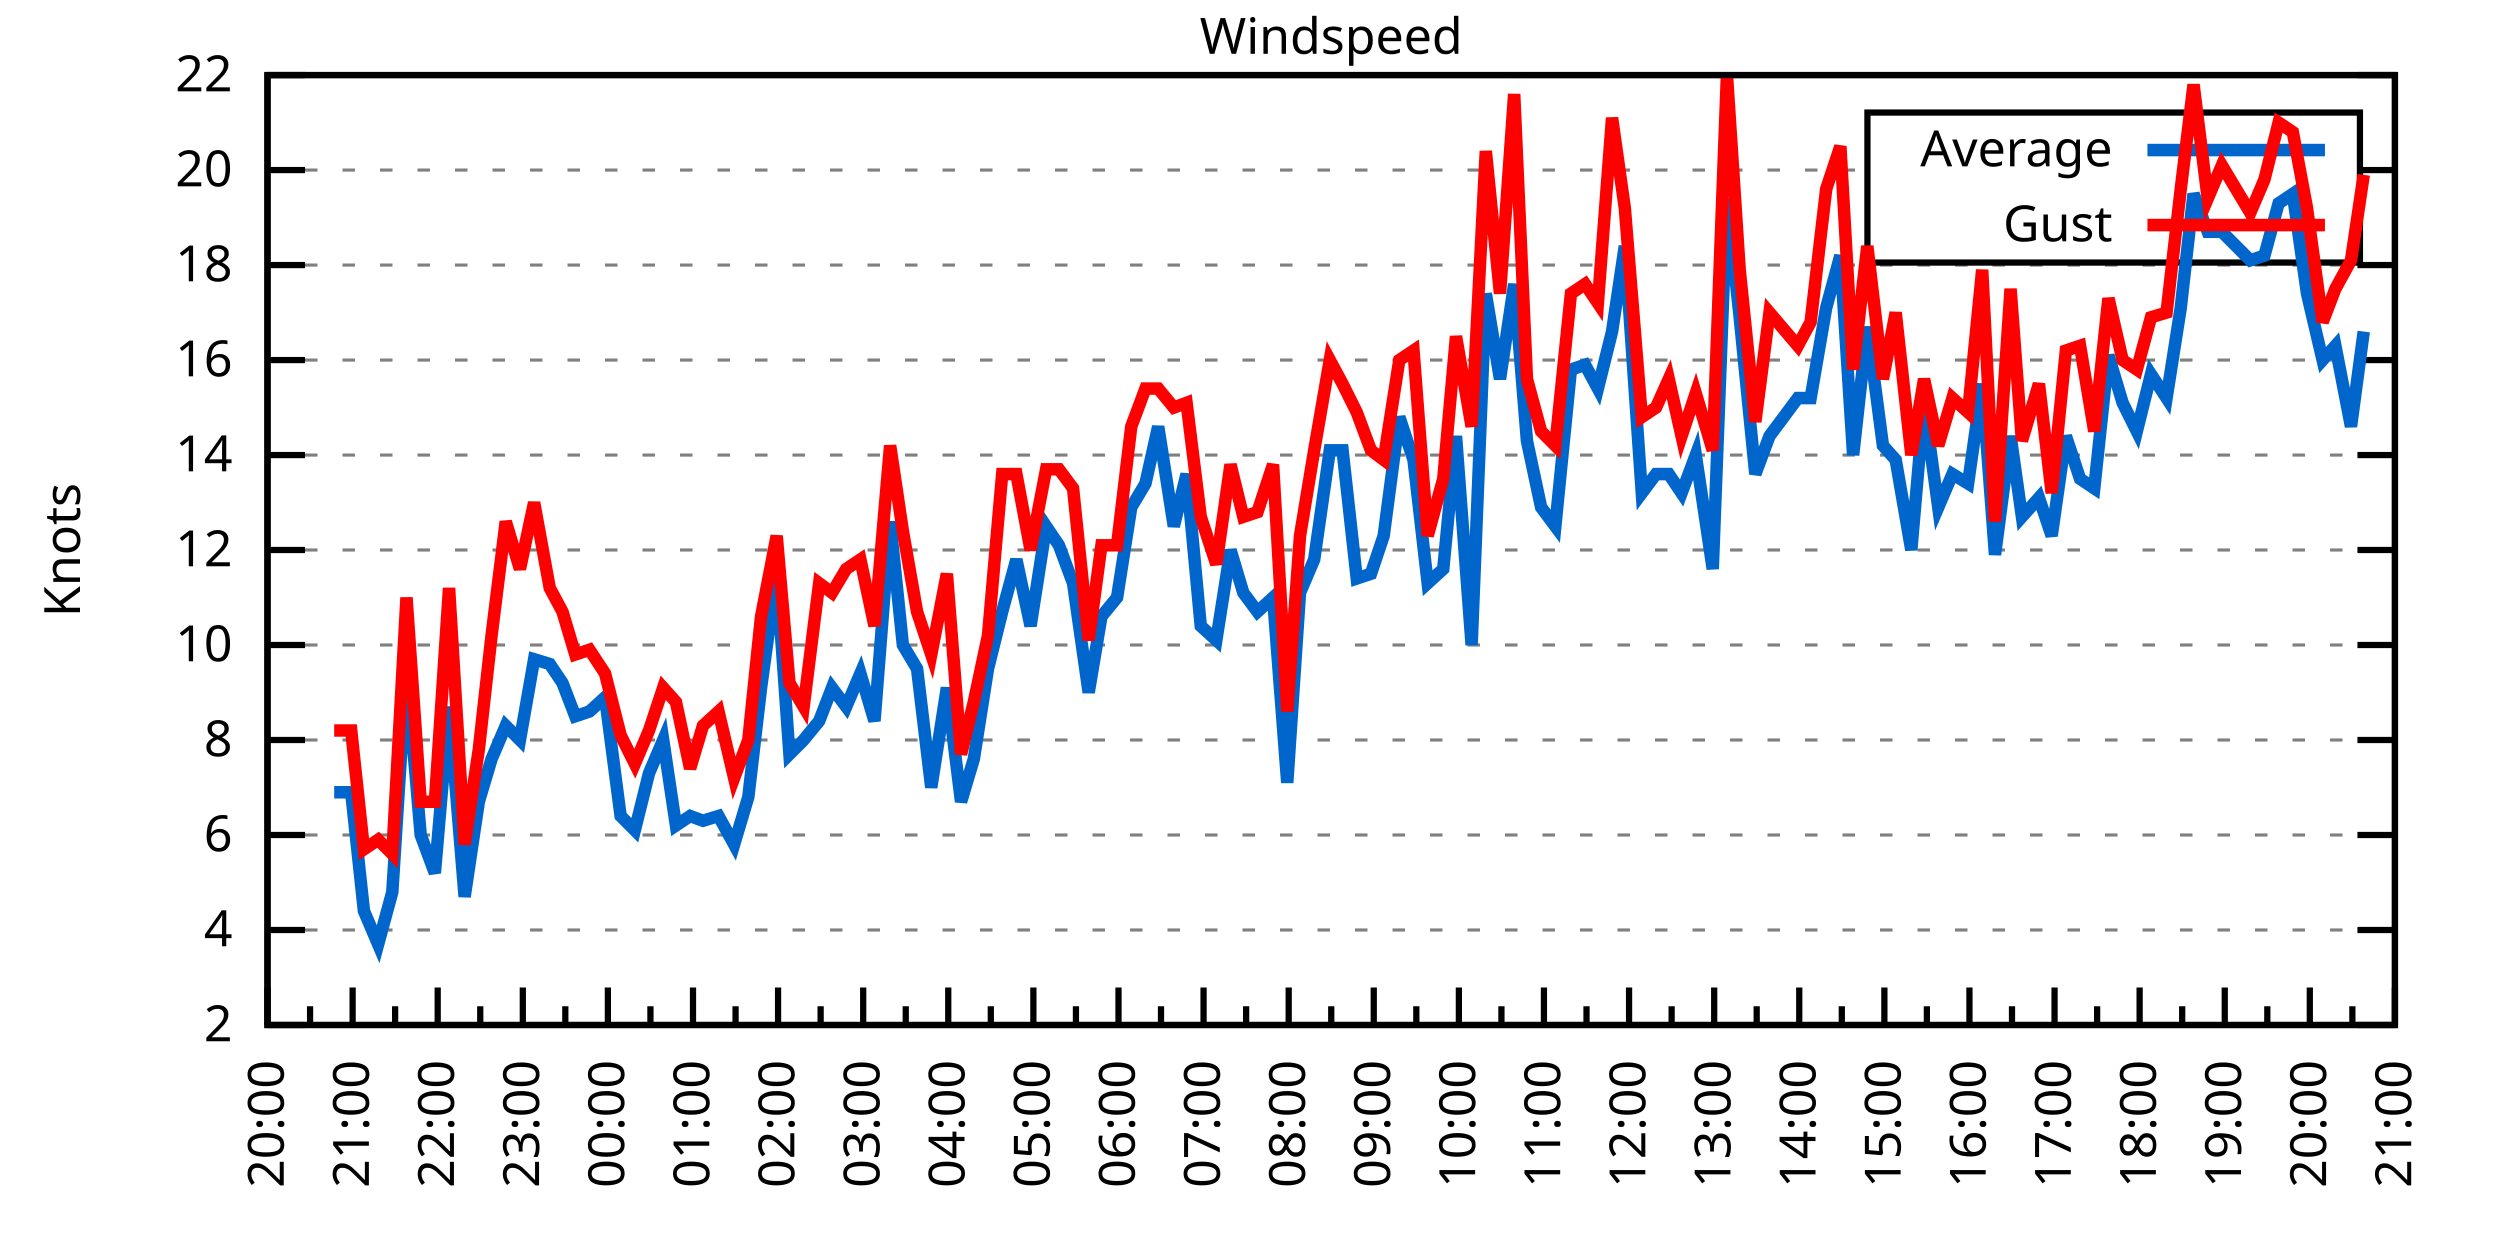
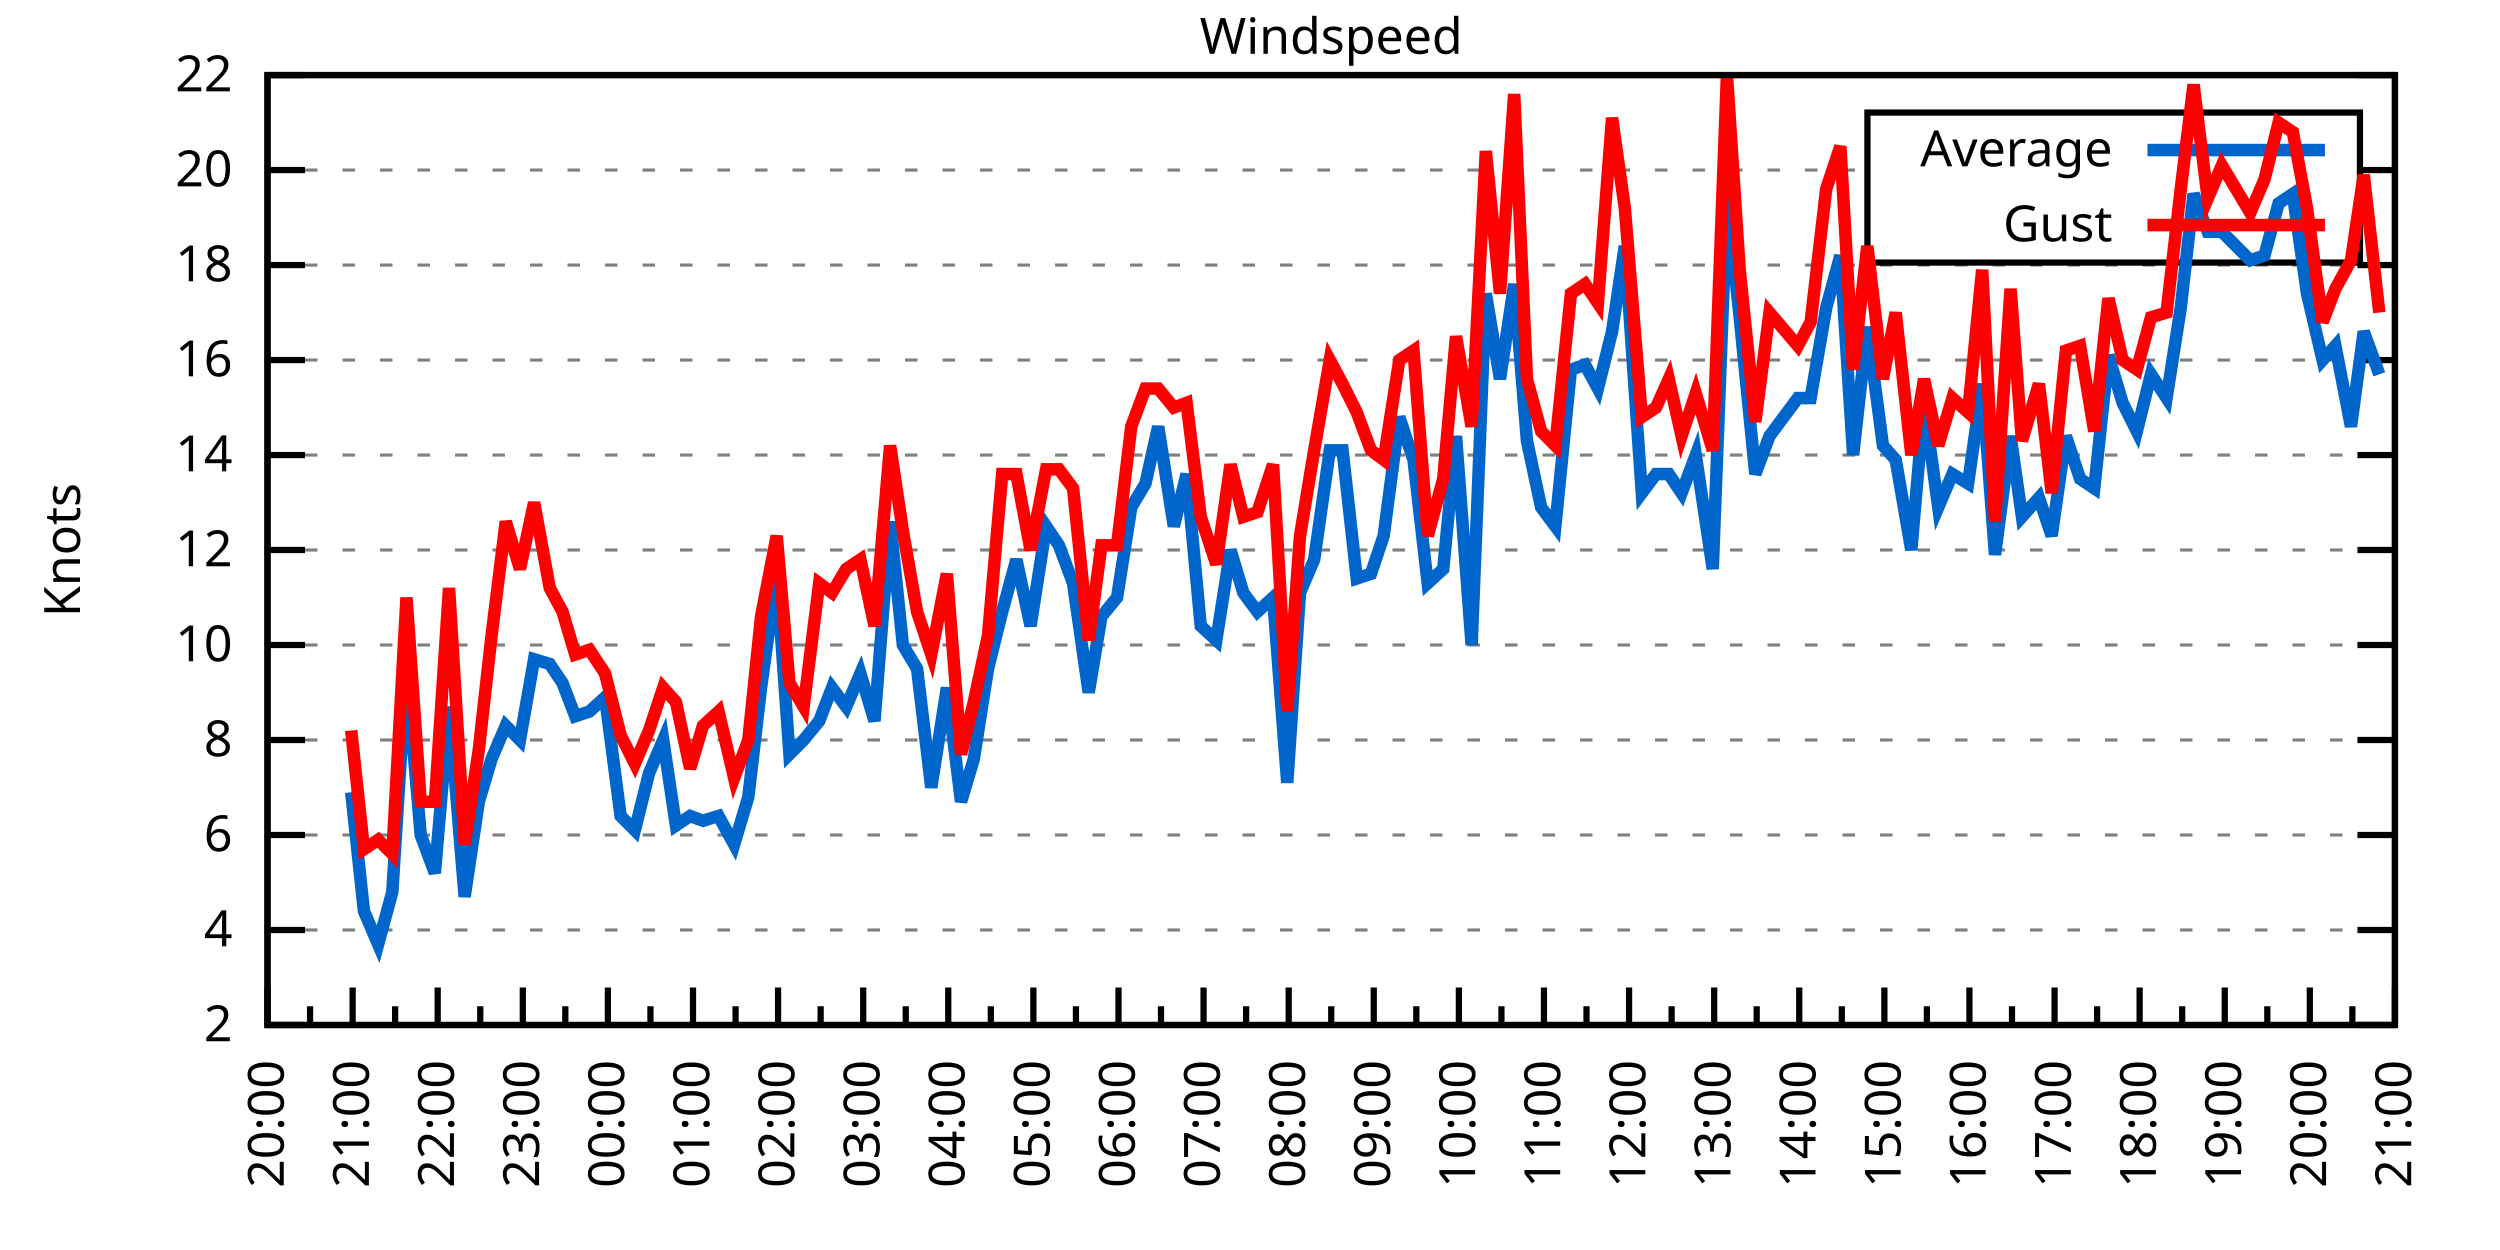
<svg xmlns="http://www.w3.org/2000/svg" xmlns:xlink="http://www.w3.org/1999/xlink" width="400" height="200" viewBox="0 0 400 200">
  <g id="gnuplot_canvas">
    <rect x="0" y="0" width="400" height="200" fill="none" />
    <defs>
      <circle id="gpDot" r="0.5" stroke-width="0.5" stroke="currentColor" />
      <path id="gpPt0" stroke-width="0.333" stroke="currentColor" d="M-1,0 h2 M0,-1 v2" />
      <path id="gpPt1" stroke-width="0.333" stroke="currentColor" d="M-1,-1 L1,1 M1,-1 L-1,1" />
      <path id="gpPt2" stroke-width="0.333" stroke="currentColor" d="M-1,0 L1,0 M0,-1 L0,1 M-1,-1 L1,1 M-1,1 L1,-1" />
      <rect id="gpPt3" stroke-width="0.333" stroke="currentColor" x="-1" y="-1" width="2" height="2" />
      <rect id="gpPt4" stroke-width="0.333" stroke="currentColor" fill="currentColor" x="-1" y="-1" width="2" height="2" />
      <circle id="gpPt5" stroke-width="0.333" stroke="currentColor" cx="0" cy="0" r="1" />
      <use xlink:href="#gpPt5" id="gpPt6" fill="currentColor" stroke="none" />
      <path id="gpPt7" stroke-width="0.333" stroke="currentColor" d="M0,-1.33 L-1.33,0.67 L1.33,0.67 z" />
      <use xlink:href="#gpPt7" id="gpPt8" fill="currentColor" stroke="none" />
      <use xlink:href="#gpPt7" id="gpPt9" stroke="currentColor" transform="rotate(180)" />
      <use xlink:href="#gpPt9" id="gpPt10" fill="currentColor" stroke="none" />
      <use xlink:href="#gpPt3" id="gpPt11" stroke="currentColor" transform="rotate(45)" />
      <use xlink:href="#gpPt11" id="gpPt12" fill="currentColor" stroke="none" />
      <path id="gpPt13" stroke-width="0.333" stroke="currentColor" d="M0,1.330 L1.265,0.411 L0.782,-1.067 L-0.782,-1.076 L-1.265,0.411 z" />
      <use xlink:href="#gpPt13" id="gpPt14" fill="currentColor" stroke="none" />
      <filter id="textbox" filterUnits="objectBoundingBox" x="0" y="0" height="1" width="1">
        <feFlood flood-color="white" flood-opacity="1" result="bgnd" />
        <feComposite in="SourceGraphic" in2="bgnd" operator="atop" />
      </filter>
      <filter id="greybox" filterUnits="objectBoundingBox" x="0" y="0" height="1" width="1">
        <feFlood flood-color="lightgrey" flood-opacity="1" result="grey" />
        <feComposite in="SourceGraphic" in2="grey" operator="atop" />
      </filter>
    </defs>
    <g fill="none" color="white" stroke="currentColor" stroke-width="1.00" stroke-linecap="butt" stroke-linejoin="miter">
</g>
    <g fill="none" color="black" stroke="currentColor" stroke-width="1.00" stroke-linecap="butt" stroke-linejoin="miter">
      <g stroke="none" shape-rendering="crispEdges">
        <polygon fill="rgb(255, 255, 255)" points="42.80,164.00 383.18,164.00 383.18,12.02 42.80,12.02 " />
      </g>
    </g>
    <g fill="none" color="black" stroke="currentColor" stroke-width="1.00" stroke-linecap="butt" stroke-linejoin="miter">
</g>
    <g fill="none" color="black" stroke="black" stroke-width="0.50" stroke-linecap="butt" stroke-linejoin="miter">
</g>
    <g fill="none" color="gray" stroke="currentColor" stroke-width="0.50" stroke-linecap="butt" stroke-linejoin="miter">
      <path stroke="gray" stroke-dasharray="2,4" class="gridline" d="M42.80,164.00 L383.19,164.00  " />
    </g>
    <g fill="none" color="gray" stroke="gray" stroke-width="1.00" stroke-linecap="butt" stroke-linejoin="miter">
</g>
    <g fill="none" color="black" stroke="currentColor" stroke-width="1.00" stroke-linecap="butt" stroke-linejoin="miter">
      <path stroke="black" d="M42.80,164.00 L48.80,164.00 M383.19,164.00 L377.19,164.00  " />
      <g transform="translate(37.20,166.60)" stroke="none" fill="black" font-family="Sans" font-size="8.00" text-anchor="end">
        <text>
          <tspan font-family="Sans"> 2</tspan>
        </text>
      </g>
    </g>
    <g fill="none" color="black" stroke="currentColor" stroke-width="1.00" stroke-linecap="butt" stroke-linejoin="miter">
</g>
    <g fill="none" color="black" stroke="black" stroke-width="0.50" stroke-linecap="butt" stroke-linejoin="miter">
</g>
    <g fill="none" color="gray" stroke="currentColor" stroke-width="0.50" stroke-linecap="butt" stroke-linejoin="miter">
      <path stroke="gray" stroke-dasharray="2,4" class="gridline" d="M42.80,148.80 L383.19,148.80  " />
    </g>
    <g fill="none" color="gray" stroke="gray" stroke-width="1.00" stroke-linecap="butt" stroke-linejoin="miter">
</g>
    <g fill="none" color="black" stroke="currentColor" stroke-width="1.00" stroke-linecap="butt" stroke-linejoin="miter">
      <path stroke="black" d="M42.80,148.80 L48.80,148.80 M383.19,148.80 L377.19,148.80  " />
      <g transform="translate(37.20,151.40)" stroke="none" fill="black" font-family="Sans" font-size="8.00" text-anchor="end">
        <text>
          <tspan font-family="Sans"> 4</tspan>
        </text>
      </g>
    </g>
    <g fill="none" color="black" stroke="currentColor" stroke-width="1.00" stroke-linecap="butt" stroke-linejoin="miter">
</g>
    <g fill="none" color="black" stroke="black" stroke-width="0.50" stroke-linecap="butt" stroke-linejoin="miter">
</g>
    <g fill="none" color="gray" stroke="currentColor" stroke-width="0.50" stroke-linecap="butt" stroke-linejoin="miter">
      <path stroke="gray" stroke-dasharray="2,4" class="gridline" d="M42.80,133.60 L383.19,133.60  " />
    </g>
    <g fill="none" color="gray" stroke="gray" stroke-width="1.00" stroke-linecap="butt" stroke-linejoin="miter">
</g>
    <g fill="none" color="black" stroke="currentColor" stroke-width="1.00" stroke-linecap="butt" stroke-linejoin="miter">
      <path stroke="black" d="M42.80,133.60 L48.80,133.60 M383.19,133.60 L377.19,133.60  " />
      <g transform="translate(37.20,136.20)" stroke="none" fill="black" font-family="Sans" font-size="8.00" text-anchor="end">
        <text>
          <tspan font-family="Sans"> 6</tspan>
        </text>
      </g>
    </g>
    <g fill="none" color="black" stroke="currentColor" stroke-width="1.00" stroke-linecap="butt" stroke-linejoin="miter">
</g>
    <g fill="none" color="black" stroke="black" stroke-width="0.50" stroke-linecap="butt" stroke-linejoin="miter">
</g>
    <g fill="none" color="gray" stroke="currentColor" stroke-width="0.50" stroke-linecap="butt" stroke-linejoin="miter">
      <path stroke="gray" stroke-dasharray="2,4" class="gridline" d="M42.80,118.40 L383.19,118.40  " />
    </g>
    <g fill="none" color="gray" stroke="gray" stroke-width="1.00" stroke-linecap="butt" stroke-linejoin="miter">
</g>
    <g fill="none" color="black" stroke="currentColor" stroke-width="1.00" stroke-linecap="butt" stroke-linejoin="miter">
      <path stroke="black" d="M42.80,118.40 L48.80,118.40 M383.19,118.40 L377.19,118.40  " />
      <g transform="translate(37.20,121.00)" stroke="none" fill="black" font-family="Sans" font-size="8.00" text-anchor="end">
        <text>
          <tspan font-family="Sans"> 8</tspan>
        </text>
      </g>
    </g>
    <g fill="none" color="black" stroke="currentColor" stroke-width="1.00" stroke-linecap="butt" stroke-linejoin="miter">
</g>
    <g fill="none" color="black" stroke="black" stroke-width="0.50" stroke-linecap="butt" stroke-linejoin="miter">
</g>
    <g fill="none" color="gray" stroke="currentColor" stroke-width="0.50" stroke-linecap="butt" stroke-linejoin="miter">
      <path stroke="gray" stroke-dasharray="2,4" class="gridline" d="M42.80,103.20 L383.19,103.20  " />
    </g>
    <g fill="none" color="gray" stroke="gray" stroke-width="1.00" stroke-linecap="butt" stroke-linejoin="miter">
</g>
    <g fill="none" color="black" stroke="currentColor" stroke-width="1.00" stroke-linecap="butt" stroke-linejoin="miter">
      <path stroke="black" d="M42.80,103.20 L48.80,103.20 M383.19,103.20 L377.19,103.20  " />
      <g transform="translate(37.20,105.80)" stroke="none" fill="black" font-family="Sans" font-size="8.00" text-anchor="end">
        <text>
          <tspan font-family="Sans"> 10</tspan>
        </text>
      </g>
    </g>
    <g fill="none" color="black" stroke="currentColor" stroke-width="1.00" stroke-linecap="butt" stroke-linejoin="miter">
</g>
    <g fill="none" color="black" stroke="black" stroke-width="0.50" stroke-linecap="butt" stroke-linejoin="miter">
</g>
    <g fill="none" color="gray" stroke="currentColor" stroke-width="0.50" stroke-linecap="butt" stroke-linejoin="miter">
      <path stroke="gray" stroke-dasharray="2,4" class="gridline" d="M42.80,88.00 L383.19,88.00  " />
    </g>
    <g fill="none" color="gray" stroke="gray" stroke-width="1.00" stroke-linecap="butt" stroke-linejoin="miter">
</g>
    <g fill="none" color="black" stroke="currentColor" stroke-width="1.00" stroke-linecap="butt" stroke-linejoin="miter">
      <path stroke="black" d="M42.80,88.00 L48.80,88.00 M383.19,88.00 L377.19,88.00  " />
      <g transform="translate(37.20,90.60)" stroke="none" fill="black" font-family="Sans" font-size="8.00" text-anchor="end">
        <text>
          <tspan font-family="Sans"> 12</tspan>
        </text>
      </g>
    </g>
    <g fill="none" color="black" stroke="currentColor" stroke-width="1.00" stroke-linecap="butt" stroke-linejoin="miter">
</g>
    <g fill="none" color="black" stroke="black" stroke-width="0.50" stroke-linecap="butt" stroke-linejoin="miter">
</g>
    <g fill="none" color="gray" stroke="currentColor" stroke-width="0.50" stroke-linecap="butt" stroke-linejoin="miter">
      <path stroke="gray" stroke-dasharray="2,4" class="gridline" d="M42.80,72.81 L383.19,72.81  " />
    </g>
    <g fill="none" color="gray" stroke="gray" stroke-width="1.00" stroke-linecap="butt" stroke-linejoin="miter">
</g>
    <g fill="none" color="black" stroke="currentColor" stroke-width="1.00" stroke-linecap="butt" stroke-linejoin="miter">
      <path stroke="black" d="M42.80,72.81 L48.80,72.81 M383.19,72.81 L377.19,72.81  " />
      <g transform="translate(37.20,75.41)" stroke="none" fill="black" font-family="Sans" font-size="8.00" text-anchor="end">
        <text>
          <tspan font-family="Sans"> 14</tspan>
        </text>
      </g>
    </g>
    <g fill="none" color="black" stroke="currentColor" stroke-width="1.00" stroke-linecap="butt" stroke-linejoin="miter">
</g>
    <g fill="none" color="black" stroke="black" stroke-width="0.50" stroke-linecap="butt" stroke-linejoin="miter">
</g>
    <g fill="none" color="gray" stroke="currentColor" stroke-width="0.50" stroke-linecap="butt" stroke-linejoin="miter">
      <path stroke="gray" stroke-dasharray="2,4" class="gridline" d="M42.80,57.61 L383.19,57.61  " />
    </g>
    <g fill="none" color="gray" stroke="gray" stroke-width="1.00" stroke-linecap="butt" stroke-linejoin="miter">
</g>
    <g fill="none" color="black" stroke="currentColor" stroke-width="1.00" stroke-linecap="butt" stroke-linejoin="miter">
      <path stroke="black" d="M42.80,57.61 L48.80,57.61 M383.19,57.61 L377.19,57.61  " />
      <g transform="translate(37.20,60.21)" stroke="none" fill="black" font-family="Sans" font-size="8.00" text-anchor="end">
        <text>
          <tspan font-family="Sans"> 16</tspan>
        </text>
      </g>
    </g>
    <g fill="none" color="black" stroke="currentColor" stroke-width="1.00" stroke-linecap="butt" stroke-linejoin="miter">
</g>
    <g fill="none" color="black" stroke="black" stroke-width="0.50" stroke-linecap="butt" stroke-linejoin="miter">
</g>
    <g fill="none" color="gray" stroke="currentColor" stroke-width="0.50" stroke-linecap="butt" stroke-linejoin="miter">
      <path stroke="gray" stroke-dasharray="2,4" class="gridline" d="M42.80,42.41 L383.19,42.41  " />
    </g>
    <g fill="none" color="gray" stroke="gray" stroke-width="1.00" stroke-linecap="butt" stroke-linejoin="miter">
</g>
    <g fill="none" color="black" stroke="currentColor" stroke-width="1.00" stroke-linecap="butt" stroke-linejoin="miter">
      <path stroke="black" d="M42.80,42.41 L48.80,42.41 M383.19,42.41 L377.19,42.41  " />
      <g transform="translate(37.20,45.01)" stroke="none" fill="black" font-family="Sans" font-size="8.00" text-anchor="end">
        <text>
          <tspan font-family="Sans"> 18</tspan>
        </text>
      </g>
    </g>
    <g fill="none" color="black" stroke="currentColor" stroke-width="1.00" stroke-linecap="butt" stroke-linejoin="miter">
</g>
    <g fill="none" color="black" stroke="black" stroke-width="0.50" stroke-linecap="butt" stroke-linejoin="miter">
</g>
    <g fill="none" color="gray" stroke="currentColor" stroke-width="0.50" stroke-linecap="butt" stroke-linejoin="miter">
      <path stroke="gray" stroke-dasharray="2,4" class="gridline" d="M42.80,27.21 L298.79,27.21 M377.59,27.21 L383.19,27.21  " />
    </g>
    <g fill="none" color="gray" stroke="gray" stroke-width="1.00" stroke-linecap="butt" stroke-linejoin="miter">
</g>
    <g fill="none" color="black" stroke="currentColor" stroke-width="1.00" stroke-linecap="butt" stroke-linejoin="miter">
      <path stroke="black" d="M42.80,27.21 L48.80,27.21 M383.19,27.21 L377.19,27.21  " />
      <g transform="translate(37.20,29.81)" stroke="none" fill="black" font-family="Sans" font-size="8.00" text-anchor="end">
        <text>
          <tspan font-family="Sans"> 20</tspan>
        </text>
      </g>
    </g>
    <g fill="none" color="black" stroke="currentColor" stroke-width="1.00" stroke-linecap="butt" stroke-linejoin="miter">
</g>
    <g fill="none" color="black" stroke="black" stroke-width="0.50" stroke-linecap="butt" stroke-linejoin="miter">
</g>
    <g fill="none" color="gray" stroke="currentColor" stroke-width="0.50" stroke-linecap="butt" stroke-linejoin="miter">
      <path stroke="gray" stroke-dasharray="2,4" class="gridline" d="M42.80,12.01 L383.19,12.01  " />
    </g>
    <g fill="none" color="gray" stroke="gray" stroke-width="1.00" stroke-linecap="butt" stroke-linejoin="miter">
</g>
    <g fill="none" color="black" stroke="currentColor" stroke-width="1.00" stroke-linecap="butt" stroke-linejoin="miter">
      <path stroke="black" d="M42.80,12.01 L48.80,12.01 M383.19,12.01 L377.19,12.01  " />
      <g transform="translate(37.20,14.61)" stroke="none" fill="black" font-family="Sans" font-size="8.00" text-anchor="end">
        <text>
          <tspan font-family="Sans"> 22</tspan>
        </text>
      </g>
    </g>
    <g fill="none" color="black" stroke="currentColor" stroke-width="1.00" stroke-linecap="butt" stroke-linejoin="miter">
      <path stroke="black" d="M42.80,164.00 L42.80,158.00  " />
      <g transform="translate(45.40,169.60) rotate(270)" stroke="none" fill="black" font-family="Sans" font-size="8.00" text-anchor="end">
        <text>
          <tspan font-family="Sans">20:00</tspan>
        </text>
      </g>
    </g>
    <g fill="none" color="black" stroke="currentColor" stroke-width="1.00" stroke-linecap="butt" stroke-linejoin="miter">
      <path stroke="black" d="M49.61,164.00 L49.61,161.00 M56.42,164.00 L56.42,158.00  " />
      <g transform="translate(59.02,169.60) rotate(270)" stroke="none" fill="black" font-family="Sans" font-size="8.00" text-anchor="end">
        <text>
          <tspan font-family="Sans">21:00</tspan>
        </text>
      </g>
    </g>
    <g fill="none" color="black" stroke="currentColor" stroke-width="1.00" stroke-linecap="butt" stroke-linejoin="miter">
      <path stroke="black" d="M63.22,164.00 L63.22,161.00 M70.03,164.00 L70.03,158.00  " />
      <g transform="translate(72.63,169.60) rotate(270)" stroke="none" fill="black" font-family="Sans" font-size="8.00" text-anchor="end">
        <text>
          <tspan font-family="Sans">22:00</tspan>
        </text>
      </g>
    </g>
    <g fill="none" color="black" stroke="currentColor" stroke-width="1.00" stroke-linecap="butt" stroke-linejoin="miter">
      <path stroke="black" d="M76.84,164.00 L76.84,161.00 M83.65,164.00 L83.65,158.00  " />
      <g transform="translate(86.25,169.60) rotate(270)" stroke="none" fill="black" font-family="Sans" font-size="8.00" text-anchor="end">
        <text>
          <tspan font-family="Sans">23:00</tspan>
        </text>
      </g>
    </g>
    <g fill="none" color="black" stroke="currentColor" stroke-width="1.00" stroke-linecap="butt" stroke-linejoin="miter">
      <path stroke="black" d="M90.45,164.00 L90.45,161.00 M97.26,164.00 L97.26,158.00  " />
      <g transform="translate(99.86,169.60) rotate(270)" stroke="none" fill="black" font-family="Sans" font-size="8.00" text-anchor="end">
        <text>
          <tspan font-family="Sans">00:00</tspan>
        </text>
      </g>
    </g>
    <g fill="none" color="black" stroke="currentColor" stroke-width="1.00" stroke-linecap="butt" stroke-linejoin="miter">
      <path stroke="black" d="M104.07,164.00 L104.07,161.00 M110.88,164.00 L110.88,158.00  " />
      <g transform="translate(113.48,169.60) rotate(270)" stroke="none" fill="black" font-family="Sans" font-size="8.00" text-anchor="end">
        <text>
          <tspan font-family="Sans">01:00</tspan>
        </text>
      </g>
    </g>
    <g fill="none" color="black" stroke="currentColor" stroke-width="1.00" stroke-linecap="butt" stroke-linejoin="miter">
      <path stroke="black" d="M117.69,164.00 L117.69,161.00 M124.49,164.00 L124.49,158.00  " />
      <g transform="translate(127.09,169.60) rotate(270)" stroke="none" fill="black" font-family="Sans" font-size="8.00" text-anchor="end">
        <text>
          <tspan font-family="Sans">02:00</tspan>
        </text>
      </g>
    </g>
    <g fill="none" color="black" stroke="currentColor" stroke-width="1.00" stroke-linecap="butt" stroke-linejoin="miter">
      <path stroke="black" d="M131.30,164.00 L131.30,161.00 M138.11,164.00 L138.11,158.00  " />
      <g transform="translate(140.71,169.60) rotate(270)" stroke="none" fill="black" font-family="Sans" font-size="8.00" text-anchor="end">
        <text>
          <tspan font-family="Sans">03:00</tspan>
        </text>
      </g>
    </g>
    <g fill="none" color="black" stroke="currentColor" stroke-width="1.00" stroke-linecap="butt" stroke-linejoin="miter">
      <path stroke="black" d="M144.92,164.00 L144.92,161.00 M151.72,164.00 L151.72,158.00  " />
      <g transform="translate(154.32,169.60) rotate(270)" stroke="none" fill="black" font-family="Sans" font-size="8.00" text-anchor="end">
        <text>
          <tspan font-family="Sans">04:00</tspan>
        </text>
      </g>
    </g>
    <g fill="none" color="black" stroke="currentColor" stroke-width="1.00" stroke-linecap="butt" stroke-linejoin="miter">
      <path stroke="black" d="M158.53,164.00 L158.53,161.00 M165.34,164.00 L165.34,158.00  " />
      <g transform="translate(167.94,169.60) rotate(270)" stroke="none" fill="black" font-family="Sans" font-size="8.00" text-anchor="end">
        <text>
          <tspan font-family="Sans">05:00</tspan>
        </text>
      </g>
    </g>
    <g fill="none" color="black" stroke="currentColor" stroke-width="1.00" stroke-linecap="butt" stroke-linejoin="miter">
      <path stroke="black" d="M172.15,164.00 L172.15,161.00 M178.96,164.00 L178.96,158.00  " />
      <g transform="translate(181.56,169.60) rotate(270)" stroke="none" fill="black" font-family="Sans" font-size="8.00" text-anchor="end">
        <text>
          <tspan font-family="Sans">06:00</tspan>
        </text>
      </g>
    </g>
    <g fill="none" color="black" stroke="currentColor" stroke-width="1.00" stroke-linecap="butt" stroke-linejoin="miter">
      <path stroke="black" d="M185.76,164.00 L185.76,161.00 M192.57,164.00 L192.57,158.00  " />
      <g transform="translate(195.17,169.60) rotate(270)" stroke="none" fill="black" font-family="Sans" font-size="8.00" text-anchor="end">
        <text>
          <tspan font-family="Sans">07:00</tspan>
        </text>
      </g>
    </g>
    <g fill="none" color="black" stroke="currentColor" stroke-width="1.00" stroke-linecap="butt" stroke-linejoin="miter">
      <path stroke="black" d="M199.38,164.00 L199.38,161.00 M206.19,164.00 L206.19,158.00  " />
      <g transform="translate(208.79,169.60) rotate(270)" stroke="none" fill="black" font-family="Sans" font-size="8.00" text-anchor="end">
        <text>
          <tspan font-family="Sans">08:00</tspan>
        </text>
      </g>
    </g>
    <g fill="none" color="black" stroke="currentColor" stroke-width="1.00" stroke-linecap="butt" stroke-linejoin="miter">
      <path stroke="black" d="M213.00,164.00 L213.00,161.00 M219.80,164.00 L219.80,158.00  " />
      <g transform="translate(222.40,169.60) rotate(270)" stroke="none" fill="black" font-family="Sans" font-size="8.00" text-anchor="end">
        <text>
          <tspan font-family="Sans">09:00</tspan>
        </text>
      </g>
    </g>
    <g fill="none" color="black" stroke="currentColor" stroke-width="1.00" stroke-linecap="butt" stroke-linejoin="miter">
      <path stroke="black" d="M226.61,164.00 L226.61,161.00 M233.42,164.00 L233.42,158.00  " />
      <g transform="translate(236.02,169.60) rotate(270)" stroke="none" fill="black" font-family="Sans" font-size="8.00" text-anchor="end">
        <text>
          <tspan font-family="Sans">10:00</tspan>
        </text>
      </g>
    </g>
    <g fill="none" color="black" stroke="currentColor" stroke-width="1.00" stroke-linecap="butt" stroke-linejoin="miter">
      <path stroke="black" d="M240.23,164.00 L240.23,161.00 M247.03,164.00 L247.03,158.00  " />
      <g transform="translate(249.63,169.60) rotate(270)" stroke="none" fill="black" font-family="Sans" font-size="8.00" text-anchor="end">
        <text>
          <tspan font-family="Sans">11:00</tspan>
        </text>
      </g>
    </g>
    <g fill="none" color="black" stroke="currentColor" stroke-width="1.00" stroke-linecap="butt" stroke-linejoin="miter">
      <path stroke="black" d="M253.84,164.00 L253.84,161.00 M260.65,164.00 L260.65,158.00  " />
      <g transform="translate(263.25,169.60) rotate(270)" stroke="none" fill="black" font-family="Sans" font-size="8.00" text-anchor="end">
        <text>
          <tspan font-family="Sans">12:00</tspan>
        </text>
      </g>
    </g>
    <g fill="none" color="black" stroke="currentColor" stroke-width="1.00" stroke-linecap="butt" stroke-linejoin="miter">
      <path stroke="black" d="M267.46,164.00 L267.46,161.00 M274.27,164.00 L274.27,158.00  " />
      <g transform="translate(276.87,169.60) rotate(270)" stroke="none" fill="black" font-family="Sans" font-size="8.00" text-anchor="end">
        <text>
          <tspan font-family="Sans">13:00</tspan>
        </text>
      </g>
    </g>
    <g fill="none" color="black" stroke="currentColor" stroke-width="1.00" stroke-linecap="butt" stroke-linejoin="miter">
      <path stroke="black" d="M281.07,164.00 L281.07,161.00 M287.88,164.00 L287.88,158.00  " />
      <g transform="translate(290.48,169.60) rotate(270)" stroke="none" fill="black" font-family="Sans" font-size="8.00" text-anchor="end">
        <text>
          <tspan font-family="Sans">14:00</tspan>
        </text>
      </g>
    </g>
    <g fill="none" color="black" stroke="currentColor" stroke-width="1.00" stroke-linecap="butt" stroke-linejoin="miter">
      <path stroke="black" d="M294.69,164.00 L294.69,161.00 M301.50,164.00 L301.50,158.00  " />
      <g transform="translate(304.10,169.60) rotate(270)" stroke="none" fill="black" font-family="Sans" font-size="8.00" text-anchor="end">
        <text>
          <tspan font-family="Sans">15:00</tspan>
        </text>
      </g>
    </g>
    <g fill="none" color="black" stroke="currentColor" stroke-width="1.00" stroke-linecap="butt" stroke-linejoin="miter">
      <path stroke="black" d="M308.30,164.00 L308.30,161.00 M315.11,164.00 L315.11,158.00  " />
      <g transform="translate(317.71,169.60) rotate(270)" stroke="none" fill="black" font-family="Sans" font-size="8.00" text-anchor="end">
        <text>
          <tspan font-family="Sans">16:00</tspan>
        </text>
      </g>
    </g>
    <g fill="none" color="black" stroke="currentColor" stroke-width="1.00" stroke-linecap="butt" stroke-linejoin="miter">
      <path stroke="black" d="M321.92,164.00 L321.92,161.00 M328.73,164.00 L328.73,158.00  " />
      <g transform="translate(331.33,169.60) rotate(270)" stroke="none" fill="black" font-family="Sans" font-size="8.00" text-anchor="end">
        <text>
          <tspan font-family="Sans">17:00</tspan>
        </text>
      </g>
    </g>
    <g fill="none" color="black" stroke="currentColor" stroke-width="1.00" stroke-linecap="butt" stroke-linejoin="miter">
      <path stroke="black" d="M335.54,164.00 L335.54,161.00 M342.34,164.00 L342.34,158.00  " />
      <g transform="translate(344.94,169.60) rotate(270)" stroke="none" fill="black" font-family="Sans" font-size="8.00" text-anchor="end">
        <text>
          <tspan font-family="Sans">18:00</tspan>
        </text>
      </g>
    </g>
    <g fill="none" color="black" stroke="currentColor" stroke-width="1.00" stroke-linecap="butt" stroke-linejoin="miter">
      <path stroke="black" d="M349.15,164.00 L349.15,161.00 M355.96,164.00 L355.96,158.00  " />
      <g transform="translate(358.56,169.60) rotate(270)" stroke="none" fill="black" font-family="Sans" font-size="8.00" text-anchor="end">
        <text>
          <tspan font-family="Sans">19:00</tspan>
        </text>
      </g>
    </g>
    <g fill="none" color="black" stroke="currentColor" stroke-width="1.00" stroke-linecap="butt" stroke-linejoin="miter">
      <path stroke="black" d="M362.77,164.00 L362.77,161.00 M369.57,164.00 L369.57,158.00  " />
      <g transform="translate(372.17,169.60) rotate(270)" stroke="none" fill="black" font-family="Sans" font-size="8.00" text-anchor="end">
        <text>
          <tspan font-family="Sans">20:00</tspan>
        </text>
      </g>
    </g>
    <g fill="none" color="black" stroke="currentColor" stroke-width="1.00" stroke-linecap="butt" stroke-linejoin="miter">
      <path stroke="black" d="M376.38,164.00 L376.38,161.00 M383.19,164.00 L383.19,158.00  " />
      <g transform="translate(385.79,169.60) rotate(270)" stroke="none" fill="black" font-family="Sans" font-size="8.00" text-anchor="end">
        <text>
          <tspan font-family="Sans">21:00</tspan>
        </text>
      </g>
    </g>
    <g fill="none" color="black" stroke="currentColor" stroke-width="1.00" stroke-linecap="butt" stroke-linejoin="miter">
</g>
    <g fill="none" color="black" stroke="currentColor" stroke-width="1.00" stroke-linecap="butt" stroke-linejoin="miter">
      <path stroke="black" d="M42.80,12.01 L42.80,164.00 L383.19,164.00 L383.19,12.01 L42.80,12.01 Z  " />
    </g>
    <g fill="none" color="black" stroke="currentColor" stroke-width="1.00" stroke-linecap="butt" stroke-linejoin="miter">
      <g transform="translate(12.80,88.01) rotate(270)" stroke="none" fill="black" font-family="Sans" font-size="8.00" text-anchor="middle">
        <text>
          <tspan font-family="Sans">Knots</tspan>
        </text>
      </g>
    </g>
    <g fill="none" color="black" stroke="currentColor" stroke-width="1.00" stroke-linecap="butt" stroke-linejoin="miter">
</g>
    <g fill="none" color="black" stroke="currentColor" stroke-width="1.00" stroke-linecap="butt" stroke-linejoin="miter">
      <path stroke="black" d="M298.79,42.01 L298.79,18.01 L377.59,18.01 L377.59,42.01 L298.79,42.01 Z  " />
    </g>
    <g id="Windspeed_plot_1">
      <g fill="none" color="white" stroke="black" stroke-width="2.00" stroke-linecap="butt" stroke-linejoin="miter">
</g>
      <g fill="none" color="black" stroke="currentColor" stroke-width="2.00" stroke-linecap="butt" stroke-linejoin="miter">
        <g transform="translate(337.99,26.61)" stroke="none" fill="black" font-family="Sans" font-size="8.00" text-anchor="end">
          <text>
            <tspan font-family="Sans">Average</tspan>
          </text>
        </g>
      </g>
      <g fill="none" color="black" stroke="currentColor" stroke-width="2.00" stroke-linecap="butt" stroke-linejoin="miter">
-         <path stroke="rgb(  0, 102, 204)" d="M343.59,24.01 L371.99,24.01 M53.47,126.76 L56.19,126.76 L58.23,145.76 L60.50,151.08 L62.77,142.72 L65.04,107.00   L67.31,133.60 L69.58,139.68 L71.85,113.08 L74.34,143.48 L76.61,128.28 L78.65,121.44 L80.92,116.12 L83.19,118.40   L85.46,105.48 L87.96,106.24 L90.00,109.28 L92.04,114.60 L94.31,113.84 L96.81,111.56 L99.30,130.56 L101.57,132.84   L103.84,123.72 L106.11,118.40 L108.15,132.08 L110.42,130.56 L112.47,131.32 L114.96,130.56 L117.46,135.12 L119.73,127.52   L121.77,110.04 L124.27,91.80 L126.31,120.68 L128.58,118.40 L131.07,115.36 L133.12,110.04 L135.39,113.08 L137.66,107.76   L139.92,115.36 L142.42,83.45 L144.46,103.20 L146.73,107.00 L149.00,126.00 L151.50,110.04 L153.77,128.28 L155.81,121.44   L158.08,107.00 L160.35,97.88 L162.62,89.52 L164.89,100.16 L167.38,84.21 L169.43,87.25 L171.69,93.32 L174.19,110.80   L176.23,98.64 L178.73,95.60 L181.00,81.17 L183.27,77.37 L185.31,68.25 L187.81,84.21 L189.85,75.85 L192.12,100.16   L194.61,102.44 L196.88,88.00 L198.93,94.84 L201.19,97.88 L203.69,95.60 L205.96,125.24 L208.00,94.84 L210.27,89.52   L212.77,72.05 L214.81,72.05 L217.08,92.56 L219.35,91.80 L221.39,85.73 L223.89,66.73 L226.16,73.57 L228.43,93.32   L230.92,91.04 L232.96,69.77 L235.46,103.20 L237.73,46.97 L240.00,60.65 L242.27,45.45 L244.31,70.53 L246.58,81.17   L248.85,84.21 L251.35,59.13 L253.61,58.37 L255.66,62.17 L257.93,53.05 L259.97,39.37 L262.69,78.89 L264.96,75.85   L267.00,75.85 L269.05,78.89 L271.32,72.81 L274.04,91.04 L276.31,31.77 L278.35,50.77 L280.85,75.85 L283.12,69.77   L287.65,63.69 L289.70,63.69 L292.19,49.25 L294.46,40.89 L296.50,72.81 L298.77,52.29 L301.27,71.29 L303.31,73.57   L305.81,88.00 L307.85,64.45 L310.12,81.17 L312.39,75.85 L314.89,77.37 L317.15,61.41 L319.20,88.76 L321.69,69.77   L323.51,82.69 L326.23,79.65 L328.27,85.73 L330.54,69.77 L332.81,76.61 L335.08,78.13 L337.35,56.85 L339.62,64.45   L341.89,69.01 L344.16,59.89 L346.65,63.69 L348.92,49.25 L350.97,31.01 L353.24,37.09 L355.50,37.09 L360.04,41.65   L362.31,40.89 L364.58,32.53 L366.85,31.01 L369.12,46.97 L371.62,57.61 L373.66,55.33 L376.16,68.25 L378.20,53.05    " />
+         <path stroke="rgb(  0, 102, 204)" d="M343.59,24.01 L371.99,24.01 M56.19,126.76 L58.23,145.76 L60.50,151.08 L62.77,142.72 L65.04,107.00 L67.31,133.60   L69.58,139.68 L71.85,113.08 L74.34,143.48 L76.61,128.28 L78.65,121.44 L80.92,116.12 L83.19,118.40 L85.46,105.48   L87.96,106.24 L90.00,109.28 L92.04,114.60 L94.31,113.84 L96.81,111.56 L99.30,130.56 L101.57,132.84 L103.84,123.72   L106.11,118.40 L108.15,132.08 L110.42,130.56 L112.47,131.32 L114.96,130.56 L117.46,135.12 L119.73,127.52 L121.77,110.04   L124.27,91.80 L126.31,120.68 L128.58,118.40 L131.07,115.36 L133.12,110.04 L135.39,113.08 L137.66,107.76 L139.92,115.36   L142.42,83.45 L144.46,103.20 L146.73,107.00 L149.00,126.00 L151.50,110.04 L153.77,128.28 L155.81,121.44 L158.08,107.00   L160.35,97.88 L162.62,89.52 L164.89,100.16 L167.38,84.21 L169.43,87.25 L171.69,93.32 L174.19,110.80 L176.23,98.64   L178.73,95.60 L181.00,81.17 L183.27,77.37 L185.31,68.25 L187.81,84.21 L189.85,75.85 L192.12,100.16 L194.61,102.44   L196.88,88.00 L198.93,94.84 L201.19,97.88 L203.69,95.60 L205.96,125.24 L208.00,94.84 L210.27,89.52 L212.77,72.05   L214.81,72.05 L217.08,92.56 L219.35,91.80 L221.39,85.73 L223.89,66.73 L226.16,73.57 L228.43,93.32 L230.92,91.04   L232.96,69.77 L235.46,103.20 L237.73,46.97 L240.00,60.65 L242.27,45.45 L244.31,70.53 L246.58,81.17 L248.85,84.21   L251.35,59.13 L253.61,58.37 L255.66,62.17 L257.93,53.05 L259.97,39.37 L262.69,78.89 L264.96,75.85 L267.00,75.85   L269.05,78.89 L271.32,72.81 L274.04,91.04 L276.31,31.77 L278.35,50.77 L280.85,75.85 L283.12,69.77 L287.65,63.69   L289.70,63.69 L292.19,49.25 L294.46,40.89 L296.50,72.81 L298.77,52.29 L301.27,71.29 L303.31,73.57 L305.81,88.00   L307.85,64.45 L310.12,81.17 L312.39,75.85 L314.89,77.37 L317.15,61.41 L319.20,88.76 L321.69,69.77 L323.51,82.69   L326.23,79.65 L328.27,85.73 L330.54,69.77 L332.81,76.61 L335.08,78.13 L337.35,56.85 L339.62,64.45 L341.89,69.01   L344.16,59.89 L346.65,63.69 L348.92,49.25 L350.97,31.01 L353.24,37.09 L355.50,37.09 L360.04,41.65 L362.31,40.89   L364.58,32.53 L366.85,31.01 L369.12,46.97 L371.62,57.61 L373.66,55.33 L376.16,68.25 L378.20,53.05 L380.69,59.89    " />
      </g>
    </g>
    <g id="Windspeed_plot_2">
      <g fill="none" color="black" stroke="currentColor" stroke-width="2.00" stroke-linecap="butt" stroke-linejoin="miter">
        <g transform="translate(337.99,38.61)" stroke="none" fill="black" font-family="Sans" font-size="8.00" text-anchor="end">
          <text>
            <tspan font-family="Sans">Gust</tspan>
          </text>
        </g>
      </g>
      <g fill="none" color="black" stroke="currentColor" stroke-width="2.00" stroke-linecap="butt" stroke-linejoin="miter">
-         <path stroke="rgb(255,   0,   0)" d="M343.59,36.01 L371.99,36.01 M53.47,116.88 L56.19,116.88 L58.23,135.88 L60.50,134.36 L62.77,136.64 L65.04,95.60   L67.31,128.28 L69.58,128.28 L71.85,94.08 L74.34,135.12 L76.61,119.92 L78.65,101.68 L80.92,83.45 L83.19,91.04   L85.46,80.41 L87.96,94.08 L90.00,97.88 L92.04,104.72 L94.31,103.96 L96.81,107.76 L99.30,117.64 L101.57,122.20   L103.84,116.88 L106.11,110.04 L108.15,112.32 L110.42,122.96 L112.47,116.12 L114.96,113.84 L117.46,124.48 L119.73,118.40   L121.77,98.64 L124.27,85.73 L126.31,109.28 L128.58,113.08 L131.07,93.32 L133.12,94.84 L135.39,91.04 L137.66,89.52   L139.92,100.16 L142.42,71.29 L144.46,84.97 L146.73,97.88 L149.00,104.72 L151.50,91.80 L153.77,120.68 L155.81,112.32   L158.08,101.68 L160.35,75.85 L162.62,75.85 L164.89,88.00 L167.38,75.09 L169.43,75.09 L171.69,78.13 L174.19,102.44   L176.23,87.25 L178.73,87.25 L181.00,68.25 L183.27,62.17 L185.31,62.17 L187.81,65.21 L189.85,64.45 L192.12,82.69   L194.61,90.28 L196.88,74.33 L198.93,82.69 L201.19,81.93 L203.69,74.33 L205.96,113.84 L208.00,85.73 L210.27,72.05   L212.77,57.61 L214.81,61.41 L217.08,65.97 L219.35,72.05 L221.39,73.57 L223.89,57.61 L226.16,56.09 L228.43,85.73   L230.92,76.61 L232.96,53.81 L235.46,68.25 L237.73,24.17 L240.00,46.97 L242.27,15.05 L244.31,60.65 L246.58,69.01   L248.85,71.29 L251.35,46.97 L253.61,45.45 L255.66,48.49 L257.93,18.85 L259.97,33.29 L262.69,66.73 L264.96,65.21   L267.00,60.65 L269.05,69.77 L271.32,62.93 L274.04,72.05 L276.31,12.01 L278.35,43.17 L280.85,67.49 L283.12,50.01   L287.65,55.33 L289.70,51.53 L292.19,30.25 L294.46,23.41 L296.50,59.13 L298.77,39.37 L301.27,60.65 L303.31,50.01   L305.81,72.81 L307.85,60.65 L310.12,71.29 L312.39,63.69 L314.89,65.97 L317.15,43.17 L319.20,83.45 L321.69,46.21   L323.51,70.53 L326.23,61.41 L328.27,78.89 L330.54,56.09 L332.81,55.33 L335.08,69.01 L337.35,47.73 L339.62,57.61   L341.89,59.13 L344.16,50.77 L346.65,50.01 L348.92,30.25 L350.97,13.53 L353.24,31.77 L355.50,26.45 L360.04,34.05   L362.31,28.73 L364.58,19.61 L366.85,21.13 L369.12,33.29 L371.62,51.53 L373.66,46.21 L376.16,41.65 L378.20,27.97    " />
+         <path stroke="rgb(255,   0,   0)" d="M343.59,36.01 L371.99,36.01 M56.19,116.88 L58.23,135.88 L60.50,134.36 L62.77,136.64 L65.04,95.60 L67.31,128.28   L69.58,128.28 L71.85,94.08 L74.34,135.12 L76.61,119.92 L78.65,101.68 L80.92,83.45 L83.19,91.04 L85.46,80.41   L87.96,94.08 L90.00,97.88 L92.04,104.72 L94.31,103.96 L96.81,107.76 L99.30,117.64 L101.57,122.20 L103.84,116.88   L106.11,110.04 L108.15,112.32 L110.42,122.96 L112.47,116.12 L114.96,113.84 L117.46,124.48 L119.73,118.40 L121.77,98.64   L124.27,85.73 L126.31,109.28 L128.58,113.08 L131.07,93.32 L133.12,94.84 L135.39,91.04 L137.66,89.52 L139.92,100.16   L142.42,71.29 L144.46,84.97 L146.73,97.88 L149.00,104.72 L151.50,91.80 L153.77,120.68 L155.81,112.32 L158.08,101.68   L160.35,75.85 L162.62,75.85 L164.89,88.00 L167.38,75.09 L169.43,75.09 L171.69,78.13 L174.19,102.44 L176.23,87.25   L178.73,87.25 L181.00,68.25 L183.27,62.17 L185.31,62.17 L187.81,65.21 L189.85,64.45 L192.12,82.69 L194.61,90.28   L196.88,74.33 L198.93,82.69 L201.19,81.93 L203.69,74.33 L205.96,113.84 L208.00,85.73 L210.27,72.05 L212.77,57.61   L214.81,61.41 L217.08,65.97 L219.35,72.05 L221.39,73.57 L223.89,57.61 L226.16,56.09 L228.43,85.73 L230.92,76.61   L232.96,53.81 L235.46,68.25 L237.73,24.17 L240.00,46.97 L242.27,15.05 L244.31,60.65 L246.58,69.01 L248.85,71.29   L251.35,46.97 L253.61,45.45 L255.66,48.49 L257.93,18.85 L259.97,33.29 L262.69,66.73 L264.96,65.21 L267.00,60.65   L269.05,69.77 L271.32,62.93 L274.04,72.05 L276.31,12.01 L278.35,43.17 L280.85,67.49 L283.12,50.01 L287.65,55.33   L289.70,51.53 L292.19,30.25 L294.46,23.41 L296.50,59.13 L298.77,39.37 L301.27,60.65 L303.31,50.01 L305.81,72.81   L307.85,60.65 L310.12,71.29 L312.39,63.69 L314.89,65.97 L317.15,43.17 L319.20,83.45 L321.69,46.21 L323.51,70.53   L326.23,61.41 L328.27,78.89 L330.54,56.09 L332.81,55.33 L335.08,69.01 L337.35,47.73 L339.62,57.61 L341.89,59.13   L344.16,50.77 L346.65,50.01 L348.92,30.25 L350.97,13.53 L353.24,31.77 L355.50,26.45 L360.04,34.05 L362.31,28.73   L364.58,19.61 L366.85,21.13 L369.12,33.29 L371.62,51.53 L373.66,46.21 L376.16,41.65 L378.20,27.97 L380.69,50.01    " />
      </g>
    </g>
    <g fill="none" color="black" stroke="currentColor" stroke-width="2.00" stroke-linecap="butt" stroke-linejoin="miter">
</g>
    <g fill="none" color="black" stroke="black" stroke-width="1.00" stroke-linecap="butt" stroke-linejoin="miter">
</g>
    <g fill="none" color="black" stroke="currentColor" stroke-width="1.00" stroke-linecap="butt" stroke-linejoin="miter">
      <path stroke="black" d="M42.80,12.01 L42.80,164.00 L383.19,164.00 L383.19,12.01 L42.80,12.01 Z  " />
    </g>
    <g fill="none" color="black" stroke="currentColor" stroke-width="1.00" stroke-linecap="butt" stroke-linejoin="miter">
      <g transform="translate(212.99,8.61)" stroke="none" fill="black" font-family="Sans" font-size="8.00" text-anchor="middle">
        <text>
          <tspan font-family="Sans">Windspeed</tspan>
        </text>
      </g>
    </g>
    <g fill="none" color="black" stroke="currentColor" stroke-width="1.00" stroke-linecap="butt" stroke-linejoin="miter">
</g>
  </g>
</svg>
